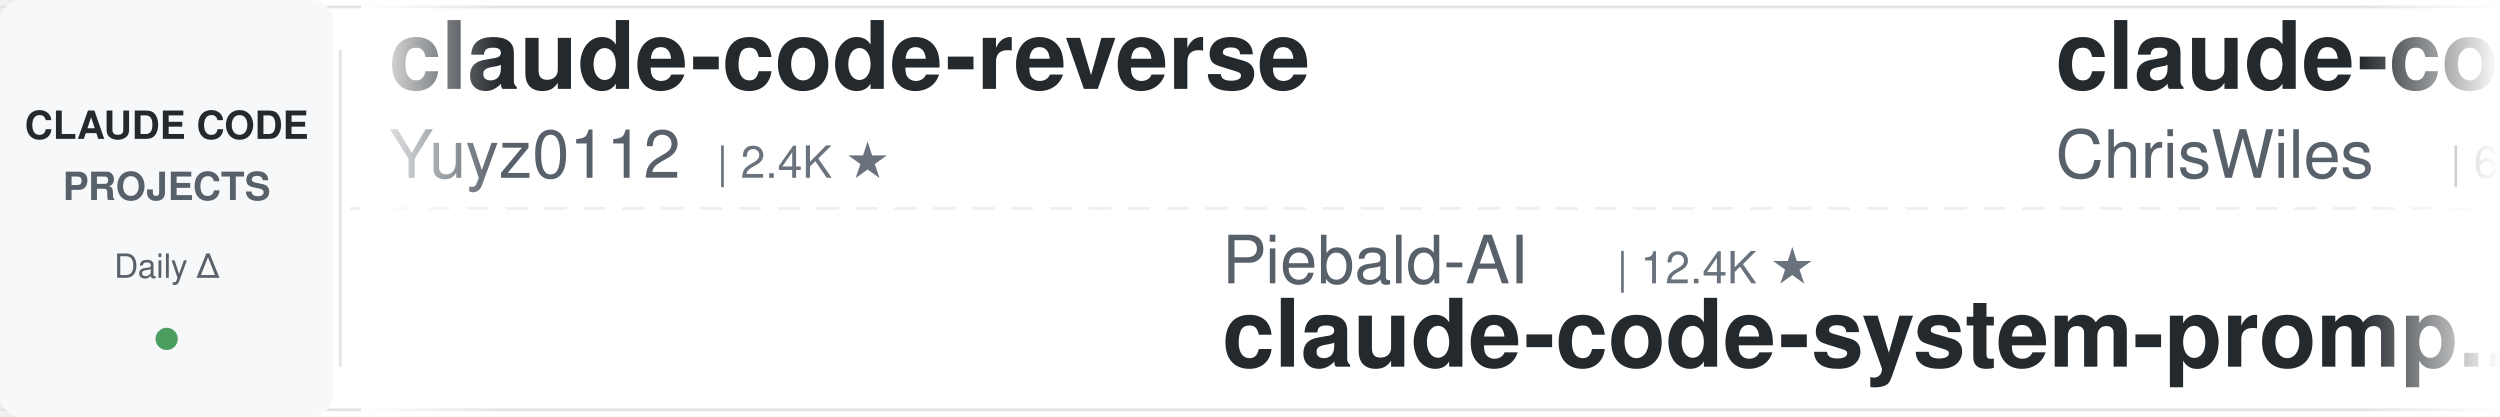
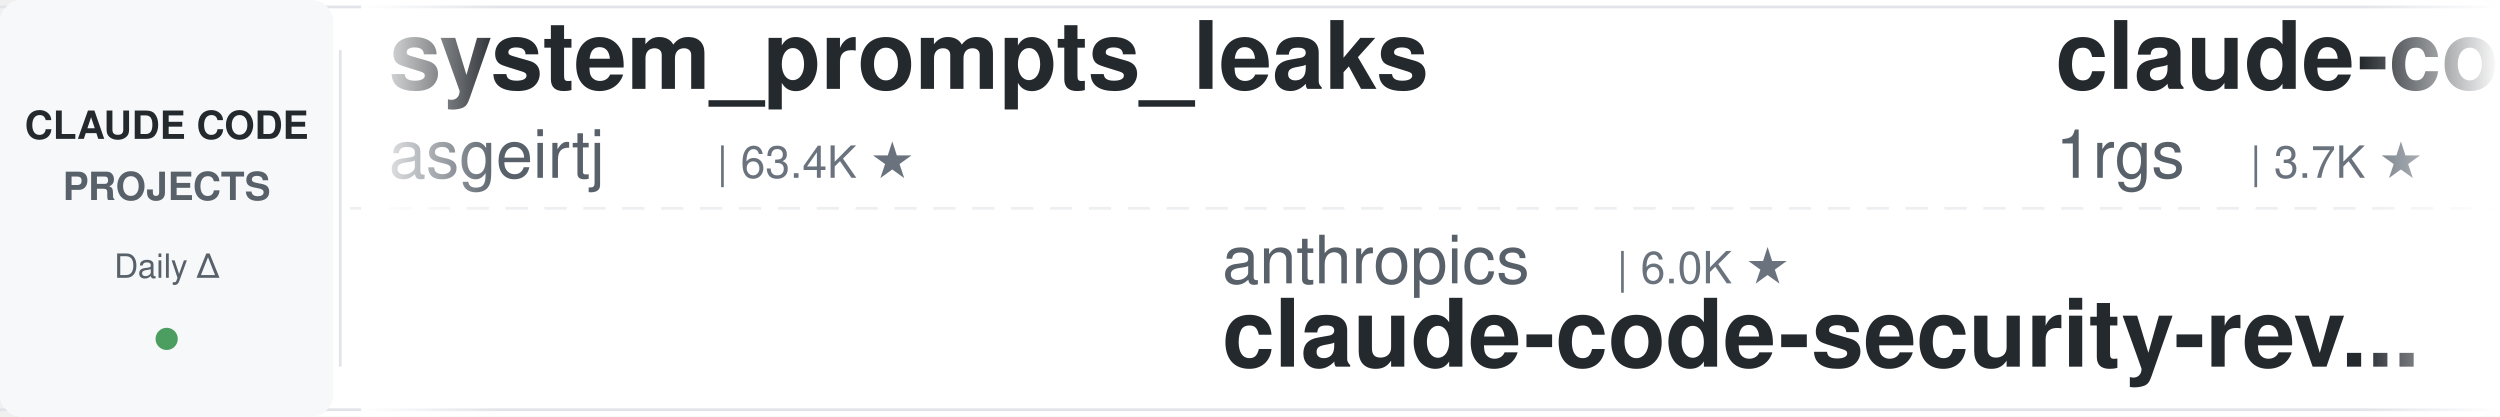
<svg xmlns="http://www.w3.org/2000/svg" width="900" height="150">
  <defs>
    <linearGradient id="leftFade" x1="0%" y1="0%" x2="100%" y2="0%">
      <stop offset="0%" style="stop-color:#ffffff;stop-opacity:1" />
      <stop offset="100%" style="stop-color:#ffffff;stop-opacity:0" />
    </linearGradient>
    <linearGradient id="rightFade" x1="0%" y1="0%" x2="100%" y2="0%">
      <stop offset="0%" style="stop-color:#ffffff;stop-opacity:0" />
      <stop offset="100%" style="stop-color:#ffffff;stop-opacity:1" />
    </linearGradient>
  </defs>
  <rect width="900" height="150" fill="#ffffff" rx="8" />
  <rect x="0" y="2" width="900" height="1" fill="#e1e4e8" />
  <rect x="0" y="147" width="900" height="1" fill="#e1e4e8" />
  <line x1="0" y1="75" x2="900" y2="75" stroke="#e1e4e8" stroke-width="1" stroke-dasharray="8 6" opacity="0.6" />
  <rect x="0" y="0" width="120" height="150" fill="#f6f8fa" rx="8" />
  <text x="60" y="50" font-family="-apple-system, BlinkMacSystemFont, 'Segoe UI', Helvetica, Arial, sans-serif" font-size="14" font-weight="600" fill="#24292e" text-anchor="middle">CLAUDE CODE</text>
  <text x="60" y="72" font-family="-apple-system, BlinkMacSystemFont, 'Segoe UI', Helvetica, Arial, sans-serif" font-size="14" font-weight="600" fill="#586069" text-anchor="middle">PROJECTS</text>
  <text x="60" y="100" font-family="-apple-system, BlinkMacSystemFont, 'Segoe UI', Helvetica, Arial, sans-serif" font-size="12" font-weight="500" fill="#586069" text-anchor="middle">Daily Δ</text>
  <circle cx="60" cy="122" r="4" fill="#22863a" opacity="0.8" />
  <rect x="122" y="18" width="1" height="114" fill="#e1e4e8" />
  <clipPath id="tickerClip">
    <rect x="130" y="0" width="770" height="150" />
  </clipPath>
  <g clip-path="url(#tickerClip)">
    <g id="tickerItems">
      <animateTransform attributeName="transform" attributeType="XML" type="translate" from="0 0" to="-3000 0" dur="54s" repeatCount="indefinite" />
      <g transform="translate(0, 0)">
-         <text x="140" y="32" font-family="-apple-system, BlinkMacSystemFont, 'Segoe UI', Helvetica, Arial, sans-serif" font-size="34" font-weight="600" fill="#24292e">claude-code-reverse</text>
-         <text x="140" y="64" font-family="-apple-system, BlinkMacSystemFont, 'Segoe UI', Helvetica, Arial, sans-serif" font-size="24" font-weight="400" fill="#586069">Yuyz0112</text>
-         <text x="258" y="64" font-family="-apple-system, BlinkMacSystemFont, 'Segoe UI', Helvetica, Arial, sans-serif" font-size="16" font-weight="500" fill="#6a737d">| 2.4K ★</text>
+         <text x="140" y="32" font-family="-apple-system, BlinkMacSystemFont, 'Segoe UI', Helvetica, Arial, sans-serif" font-size="34" font-weight="600" fill="#24292e">system_prompts_leaks</text>
+         <text x="140" y="64" font-family="-apple-system, BlinkMacSystemFont, 'Segoe UI', Helvetica, Arial, sans-serif" font-size="24" font-weight="400" fill="#586069">asgeirtj</text>
+         <text x="258" y="64" font-family="-apple-system, BlinkMacSystemFont, 'Segoe UI', Helvetica, Arial, sans-serif" font-size="16" font-weight="500" fill="#6a737d">| 63.4K ★</text>
      </g>
      <g transform="translate(300, 0)">
-         <text x="140" y="102" font-family="-apple-system, BlinkMacSystemFont, 'Segoe UI', Helvetica, Arial, sans-serif" font-size="24" font-weight="400" fill="#586069">Piebald-AI</text>
-         <text x="282" y="102" font-family="-apple-system, BlinkMacSystemFont, 'Segoe UI', Helvetica, Arial, sans-serif" font-size="16" font-weight="500" fill="#6a737d">| 12.4K ★</text>
-         <text x="140" y="132" font-family="-apple-system, BlinkMacSystemFont, 'Segoe UI', Helvetica, Arial, sans-serif" font-size="34" font-weight="600" fill="#24292e">claude-code-system-promp...</text>
+         <text x="140" y="102" font-family="-apple-system, BlinkMacSystemFont, 'Segoe UI', Helvetica, Arial, sans-serif" font-size="24" font-weight="400" fill="#586069">anthropics</text>
+         <text x="282" y="102" font-family="-apple-system, BlinkMacSystemFont, 'Segoe UI', Helvetica, Arial, sans-serif" font-size="16" font-weight="500" fill="#6a737d">| 6.0K ★</text>
+         <text x="140" y="132" font-family="-apple-system, BlinkMacSystemFont, 'Segoe UI', Helvetica, Arial, sans-serif" font-size="34" font-weight="600" fill="#24292e">claude-code-security-rev...</text>
      </g>
      <g transform="translate(600, 0)">
-         <text x="140" y="32" font-family="-apple-system, BlinkMacSystemFont, 'Segoe UI', Helvetica, Arial, sans-serif" font-size="34" font-weight="600" fill="#24292e">claude-code-showcase</text>
-         <text x="140" y="64" font-family="-apple-system, BlinkMacSystemFont, 'Segoe UI', Helvetica, Arial, sans-serif" font-size="24" font-weight="400" fill="#586069">ChrisWiles</text>
-         <text x="282" y="64" font-family="-apple-system, BlinkMacSystemFont, 'Segoe UI', Helvetica, Arial, sans-serif" font-size="16" font-weight="500" fill="#6a737d">| 6.0K ★</text>
+         <text x="140" y="32" font-family="-apple-system, BlinkMacSystemFont, 'Segoe UI', Helvetica, Arial, sans-serif" font-size="34" font-weight="600" fill="#24292e">claude-code-proxy</text>
+         <text x="140" y="64" font-family="-apple-system, BlinkMacSystemFont, 'Segoe UI', Helvetica, Arial, sans-serif" font-size="24" font-weight="400" fill="#586069">1rgs</text>
+         <text x="210" y="64" font-family="-apple-system, BlinkMacSystemFont, 'Segoe UI', Helvetica, Arial, sans-serif" font-size="16" font-weight="500" fill="#6a737d">| 3.7K ★</text>
      </g>
      <g transform="translate(900, 0)">
-         <text x="140" y="102" font-family="-apple-system, BlinkMacSystemFont, 'Segoe UI', Helvetica, Arial, sans-serif" font-size="24" font-weight="400" fill="#586069">anthropics</text>
-         <text x="282" y="102" font-family="-apple-system, BlinkMacSystemFont, 'Segoe UI', Helvetica, Arial, sans-serif" font-size="16" font-weight="500" fill="#6a737d">| 171.2K ★</text>
-         <text x="140" y="132" font-family="-apple-system, BlinkMacSystemFont, 'Segoe UI', Helvetica, Arial, sans-serif" font-size="34" font-weight="600" fill="#24292e">skills</text>
+         <text x="140" y="102" font-family="-apple-system, BlinkMacSystemFont, 'Segoe UI', Helvetica, Arial, sans-serif" font-size="24" font-weight="400" fill="#586069">Pimzino</text>
+         <text x="246" y="102" font-family="-apple-system, BlinkMacSystemFont, 'Segoe UI', Helvetica, Arial, sans-serif" font-size="16" font-weight="500" fill="#6a737d">| 3.9K ★</text>
+         <text x="140" y="132" font-family="-apple-system, BlinkMacSystemFont, 'Segoe UI', Helvetica, Arial, sans-serif" font-size="34" font-weight="600" fill="#24292e">claude-code-spec-workflo...</text>
      </g>
      <g transform="translate(1200, 0)">
-         <text x="140" y="32" font-family="-apple-system, BlinkMacSystemFont, 'Segoe UI', Helvetica, Arial, sans-serif" font-size="34" font-weight="600" fill="#24292e">claude-code-workflows</text>
-         <text x="140" y="64" font-family="-apple-system, BlinkMacSystemFont, 'Segoe UI', Helvetica, Arial, sans-serif" font-size="24" font-weight="400" fill="#586069">OneRedOak</text>
-         <text x="270" y="64" font-family="-apple-system, BlinkMacSystemFont, 'Segoe UI', Helvetica, Arial, sans-serif" font-size="16" font-weight="500" fill="#6a737d">| 3.9K ★</text>
+         <text x="140" y="32" font-family="-apple-system, BlinkMacSystemFont, 'Segoe UI', Helvetica, Arial, sans-serif" font-size="34" font-weight="600" fill="#24292e">claude_code_src</text>
+         <text x="140" y="64" font-family="-apple-system, BlinkMacSystemFont, 'Segoe UI', Helvetica, Arial, sans-serif" font-size="24" font-weight="400" fill="#586069">ponponon</text>
+         <text x="258" y="64" font-family="-apple-system, BlinkMacSystemFont, 'Segoe UI', Helvetica, Arial, sans-serif" font-size="16" font-weight="500" fill="#6a737d">| 2.3K ★</text>
      </g>
      <g transform="translate(1500, 0)">
-         <text x="140" y="102" font-family="-apple-system, BlinkMacSystemFont, 'Segoe UI', Helvetica, Arial, sans-serif" font-size="24" font-weight="400" fill="#586069">Yeachan-Heo</text>
-         <text x="294" y="102" font-family="-apple-system, BlinkMacSystemFont, 'Segoe UI', Helvetica, Arial, sans-serif" font-size="16" font-weight="500" fill="#6a737d">| 38.8K ★</text>
-         <text x="140" y="132" font-family="-apple-system, BlinkMacSystemFont, 'Segoe UI', Helvetica, Arial, sans-serif" font-size="34" font-weight="600" fill="#24292e">oh-my-claudecode</text>
+         <text x="140" y="102" font-family="-apple-system, BlinkMacSystemFont, 'Segoe UI', Helvetica, Arial, sans-serif" font-size="24" font-weight="400" fill="#586069">feiskyer</text>
+         <text x="258" y="102" font-family="-apple-system, BlinkMacSystemFont, 'Segoe UI', Helvetica, Arial, sans-serif" font-size="16" font-weight="500" fill="#6a737d">| 1.6K ★</text>
+         <text x="140" y="132" font-family="-apple-system, BlinkMacSystemFont, 'Segoe UI', Helvetica, Arial, sans-serif" font-size="34" font-weight="600" fill="#24292e">claude-code-settings</text>
      </g>
      <g transform="translate(1800, 0)">
-         <text x="140" y="32" font-family="-apple-system, BlinkMacSystemFont, 'Segoe UI', Helvetica, Arial, sans-serif" font-size="34" font-weight="600" fill="#24292e">claude-code-hooks-master...</text>
-         <text x="140" y="64" font-family="-apple-system, BlinkMacSystemFont, 'Segoe UI', Helvetica, Arial, sans-serif" font-size="24" font-weight="400" fill="#586069">disler</text>
-         <text x="234" y="64" font-family="-apple-system, BlinkMacSystemFont, 'Segoe UI', Helvetica, Arial, sans-serif" font-size="16" font-weight="500" fill="#6a737d">| 3.9K ★</text>
+         <text x="140" y="32" font-family="-apple-system, BlinkMacSystemFont, 'Segoe UI', Helvetica, Arial, sans-serif" font-size="34" font-weight="600" fill="#24292e">oh-my-claudecode</text>
+         <text x="140" y="64" font-family="-apple-system, BlinkMacSystemFont, 'Segoe UI', Helvetica, Arial, sans-serif" font-size="24" font-weight="400" fill="#586069">Yeachan-Heo</text>
+         <text x="294" y="64" font-family="-apple-system, BlinkMacSystemFont, 'Segoe UI', Helvetica, Arial, sans-serif" font-size="16" font-weight="500" fill="#6a737d">| 38.8K ★</text>
      </g>
      <g transform="translate(2100, 0)">
-         <text x="140" y="102" font-family="-apple-system, BlinkMacSystemFont, 'Segoe UI', Helvetica, Arial, sans-serif" font-size="24" font-weight="400" fill="#586069">nicedreamzapp</text>
-         <text x="318" y="102" font-family="-apple-system, BlinkMacSystemFont, 'Segoe UI', Helvetica, Arial, sans-serif" font-size="16" font-weight="500" fill="#6a737d">| 3.2K ★</text>
-         <text x="140" y="132" font-family="-apple-system, BlinkMacSystemFont, 'Segoe UI', Helvetica, Arial, sans-serif" font-size="34" font-weight="600" fill="#24292e">claude-code-local</text>
+         <text x="140" y="102" font-family="-apple-system, BlinkMacSystemFont, 'Segoe UI', Helvetica, Arial, sans-serif" font-size="24" font-weight="400" fill="#586069">alejandrobalderas</text>
+         <text x="366" y="102" font-family="-apple-system, BlinkMacSystemFont, 'Segoe UI', Helvetica, Arial, sans-serif" font-size="16" font-weight="500" fill="#6a737d">| 2.8K ★</text>
+         <text x="140" y="132" font-family="-apple-system, BlinkMacSystemFont, 'Segoe UI', Helvetica, Arial, sans-serif" font-size="34" font-weight="600" fill="#24292e">claude-code-from-source</text>
      </g>
      <g transform="translate(2400, 0)">
-         <text x="140" y="32" font-family="-apple-system, BlinkMacSystemFont, 'Segoe UI', Helvetica, Arial, sans-serif" font-size="34" font-weight="600" fill="#24292e">claude-code-source</text>
-         <text x="140" y="64" font-family="-apple-system, BlinkMacSystemFont, 'Segoe UI', Helvetica, Arial, sans-serif" font-size="24" font-weight="400" fill="#586069">hangsman</text>
-         <text x="258" y="64" font-family="-apple-system, BlinkMacSystemFont, 'Segoe UI', Helvetica, Arial, sans-serif" font-size="16" font-weight="500" fill="#6a737d">| 790 ★</text>
+         <text x="140" y="32" font-family="-apple-system, BlinkMacSystemFont, 'Segoe UI', Helvetica, Arial, sans-serif" font-size="34" font-weight="600" fill="#24292e">everything-claude-code</text>
+         <text x="140" y="64" font-family="-apple-system, BlinkMacSystemFont, 'Segoe UI', Helvetica, Arial, sans-serif" font-size="24" font-weight="400" fill="#586069">WorldFlowAI</text>
+         <text x="294" y="64" font-family="-apple-system, BlinkMacSystemFont, 'Segoe UI', Helvetica, Arial, sans-serif" font-size="16" font-weight="500" fill="#6a737d">| 1.6K ★</text>
      </g>
      <g transform="translate(2700, 0)">
-         <text x="140" y="102" font-family="-apple-system, BlinkMacSystemFont, 'Segoe UI', Helvetica, Arial, sans-serif" font-size="24" font-weight="400" fill="#586069">jqueryscript</text>
-         <text x="306" y="102" font-family="-apple-system, BlinkMacSystemFont, 'Segoe UI', Helvetica, Arial, sans-serif" font-size="16" font-weight="500" fill="#6a737d">| 503 ★</text>
-         <text x="140" y="132" font-family="-apple-system, BlinkMacSystemFont, 'Segoe UI', Helvetica, Arial, sans-serif" font-size="34" font-weight="600" fill="#24292e">awesome-claude-code</text>
+         <text x="140" y="102" font-family="-apple-system, BlinkMacSystemFont, 'Segoe UI', Helvetica, Arial, sans-serif" font-size="24" font-weight="400" fill="#586069">ding113</text>
+         <text x="246" y="102" font-family="-apple-system, BlinkMacSystemFont, 'Segoe UI', Helvetica, Arial, sans-serif" font-size="16" font-weight="500" fill="#6a737d">| 3.3K ★</text>
+         <text x="140" y="132" font-family="-apple-system, BlinkMacSystemFont, 'Segoe UI', Helvetica, Arial, sans-serif" font-size="34" font-weight="600" fill="#24292e">claude-code-hub</text>
      </g>
      <g transform="translate(3000, 0)">
-         <text x="140" y="32" font-family="-apple-system, BlinkMacSystemFont, 'Segoe UI', Helvetica, Arial, sans-serif" font-size="34" font-weight="600" fill="#24292e">claude-code-reverse</text>
-         <text x="140" y="64" font-family="-apple-system, BlinkMacSystemFont, 'Segoe UI', Helvetica, Arial, sans-serif" font-size="24" font-weight="400" fill="#586069">Yuyz0112</text>
-         <text x="258" y="64" font-family="-apple-system, BlinkMacSystemFont, 'Segoe UI', Helvetica, Arial, sans-serif" font-size="16" font-weight="500" fill="#6a737d">| 2.4K ★</text>
+         <text x="140" y="32" font-family="-apple-system, BlinkMacSystemFont, 'Segoe UI', Helvetica, Arial, sans-serif" font-size="34" font-weight="600" fill="#24292e">system_prompts_leaks</text>
+         <text x="140" y="64" font-family="-apple-system, BlinkMacSystemFont, 'Segoe UI', Helvetica, Arial, sans-serif" font-size="24" font-weight="400" fill="#586069">asgeirtj</text>
+         <text x="258" y="64" font-family="-apple-system, BlinkMacSystemFont, 'Segoe UI', Helvetica, Arial, sans-serif" font-size="16" font-weight="500" fill="#6a737d">| 63.4K ★</text>
      </g>
      <g transform="translate(3300, 0)">
-         <text x="140" y="102" font-family="-apple-system, BlinkMacSystemFont, 'Segoe UI', Helvetica, Arial, sans-serif" font-size="24" font-weight="400" fill="#586069">Piebald-AI</text>
-         <text x="282" y="102" font-family="-apple-system, BlinkMacSystemFont, 'Segoe UI', Helvetica, Arial, sans-serif" font-size="16" font-weight="500" fill="#6a737d">| 12.4K ★</text>
-         <text x="140" y="132" font-family="-apple-system, BlinkMacSystemFont, 'Segoe UI', Helvetica, Arial, sans-serif" font-size="34" font-weight="600" fill="#24292e">claude-code-system-promp...</text>
+         <text x="140" y="102" font-family="-apple-system, BlinkMacSystemFont, 'Segoe UI', Helvetica, Arial, sans-serif" font-size="24" font-weight="400" fill="#586069">anthropics</text>
+         <text x="282" y="102" font-family="-apple-system, BlinkMacSystemFont, 'Segoe UI', Helvetica, Arial, sans-serif" font-size="16" font-weight="500" fill="#6a737d">| 6.0K ★</text>
+         <text x="140" y="132" font-family="-apple-system, BlinkMacSystemFont, 'Segoe UI', Helvetica, Arial, sans-serif" font-size="34" font-weight="600" fill="#24292e">claude-code-security-rev...</text>
      </g>
      <g transform="translate(3600, 0)">
-         <text x="140" y="32" font-family="-apple-system, BlinkMacSystemFont, 'Segoe UI', Helvetica, Arial, sans-serif" font-size="34" font-weight="600" fill="#24292e">claude-code-showcase</text>
-         <text x="140" y="64" font-family="-apple-system, BlinkMacSystemFont, 'Segoe UI', Helvetica, Arial, sans-serif" font-size="24" font-weight="400" fill="#586069">ChrisWiles</text>
-         <text x="282" y="64" font-family="-apple-system, BlinkMacSystemFont, 'Segoe UI', Helvetica, Arial, sans-serif" font-size="16" font-weight="500" fill="#6a737d">| 6.0K ★</text>
+         <text x="140" y="32" font-family="-apple-system, BlinkMacSystemFont, 'Segoe UI', Helvetica, Arial, sans-serif" font-size="34" font-weight="600" fill="#24292e">claude-code-proxy</text>
+         <text x="140" y="64" font-family="-apple-system, BlinkMacSystemFont, 'Segoe UI', Helvetica, Arial, sans-serif" font-size="24" font-weight="400" fill="#586069">1rgs</text>
+         <text x="210" y="64" font-family="-apple-system, BlinkMacSystemFont, 'Segoe UI', Helvetica, Arial, sans-serif" font-size="16" font-weight="500" fill="#6a737d">| 3.7K ★</text>
      </g>
      <g transform="translate(3900, 0)">
-         <text x="140" y="102" font-family="-apple-system, BlinkMacSystemFont, 'Segoe UI', Helvetica, Arial, sans-serif" font-size="24" font-weight="400" fill="#586069">anthropics</text>
-         <text x="282" y="102" font-family="-apple-system, BlinkMacSystemFont, 'Segoe UI', Helvetica, Arial, sans-serif" font-size="16" font-weight="500" fill="#6a737d">| 171.2K ★</text>
-         <text x="140" y="132" font-family="-apple-system, BlinkMacSystemFont, 'Segoe UI', Helvetica, Arial, sans-serif" font-size="34" font-weight="600" fill="#24292e">skills</text>
+         <text x="140" y="102" font-family="-apple-system, BlinkMacSystemFont, 'Segoe UI', Helvetica, Arial, sans-serif" font-size="24" font-weight="400" fill="#586069">Pimzino</text>
+         <text x="246" y="102" font-family="-apple-system, BlinkMacSystemFont, 'Segoe UI', Helvetica, Arial, sans-serif" font-size="16" font-weight="500" fill="#6a737d">| 3.9K ★</text>
+         <text x="140" y="132" font-family="-apple-system, BlinkMacSystemFont, 'Segoe UI', Helvetica, Arial, sans-serif" font-size="34" font-weight="600" fill="#24292e">claude-code-spec-workflo...</text>
      </g>
    </g>
  </g>
  <rect x="130" y="0" width="50" height="150" fill="url(#leftFade)" />
  <rect x="850" y="0" width="50" height="150" fill="url(#rightFade)" />
</svg>
